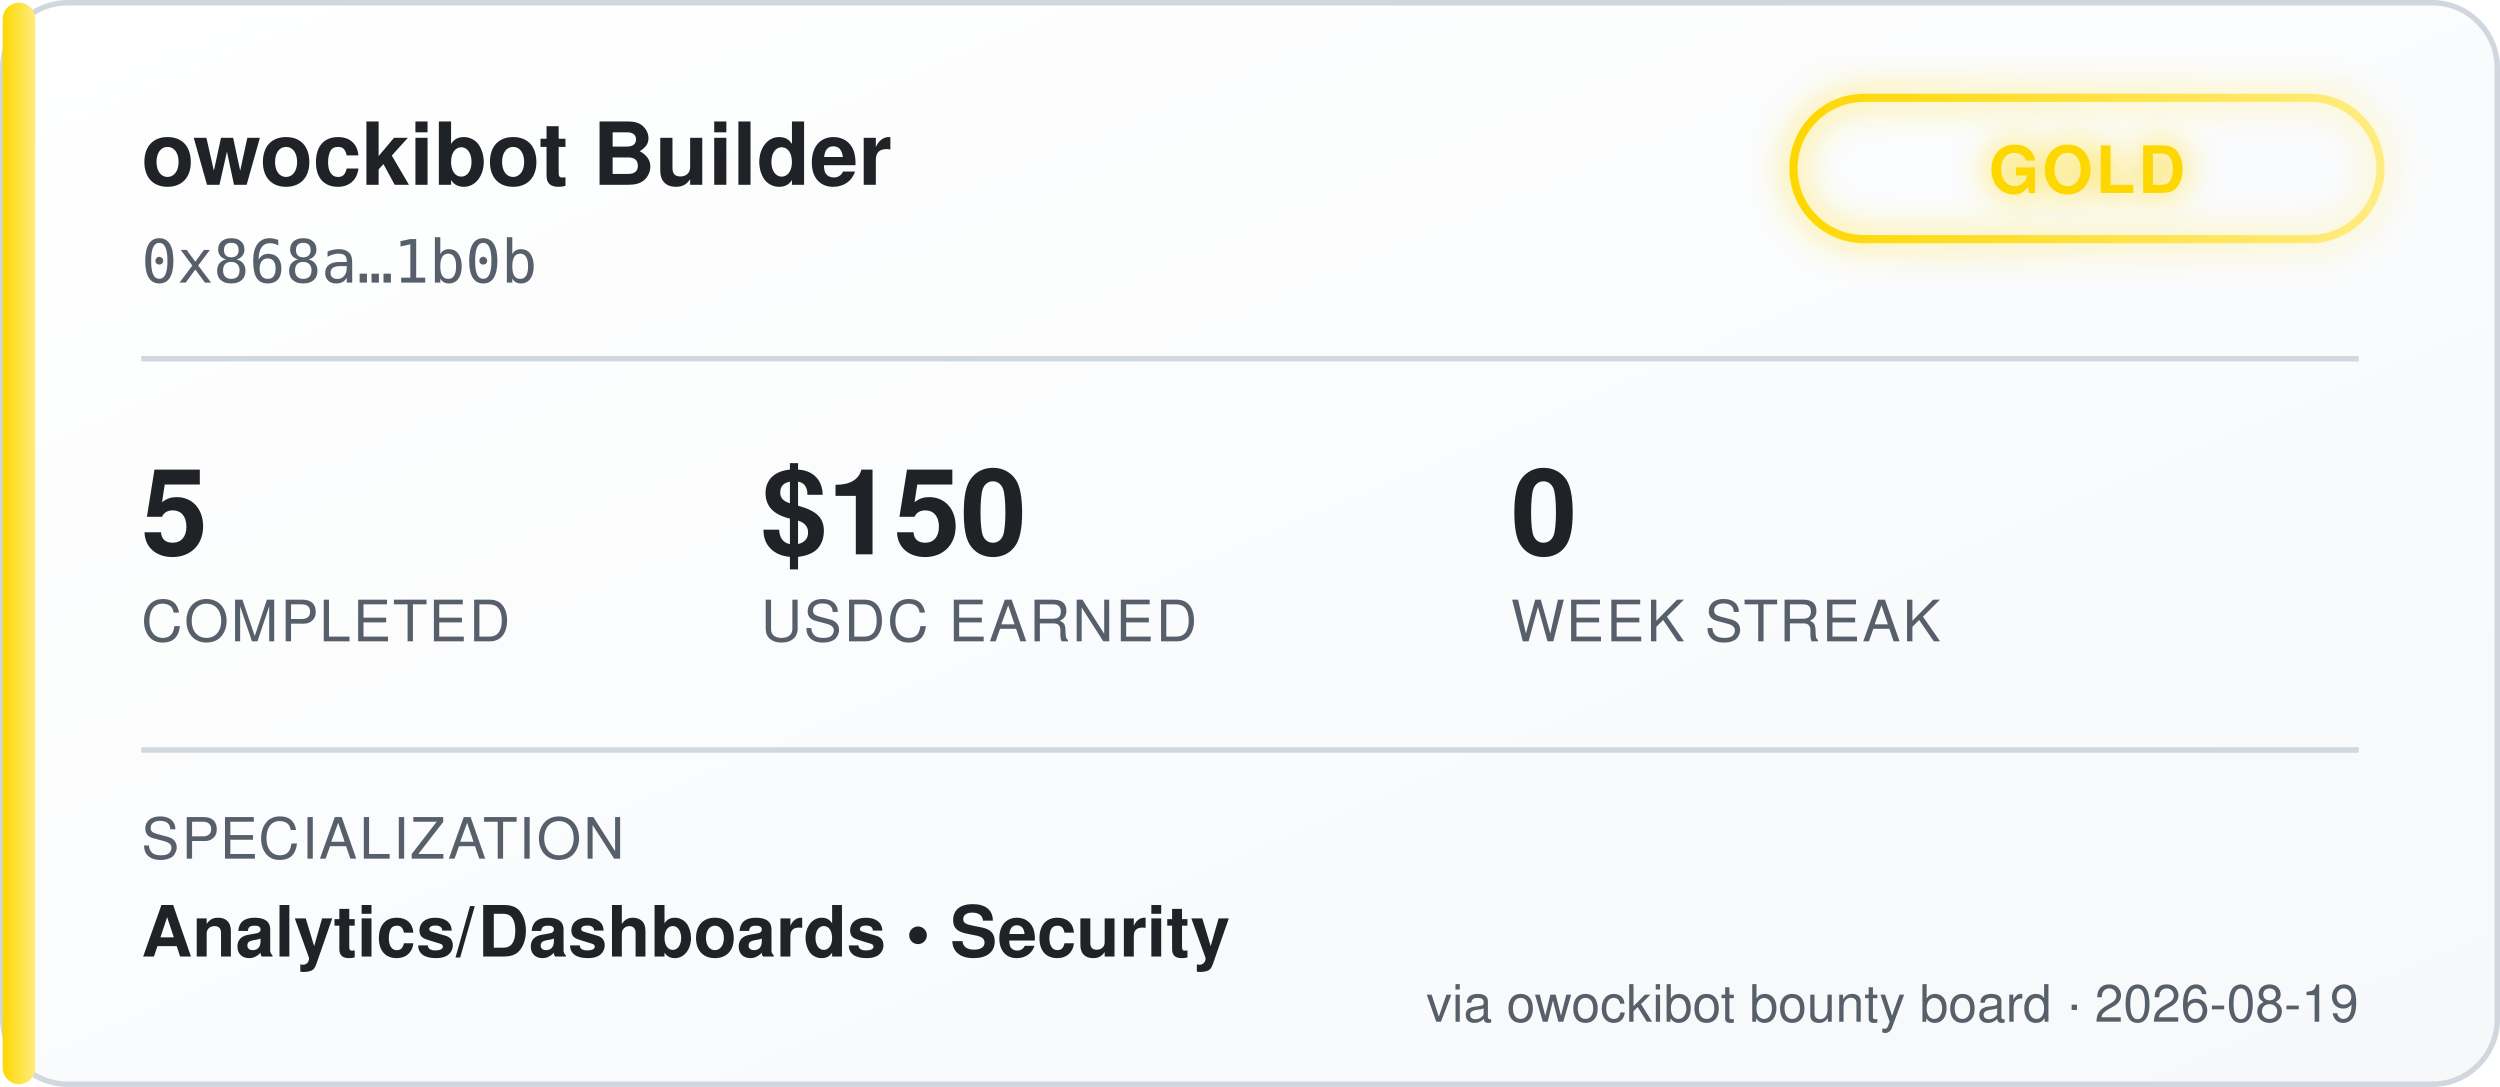
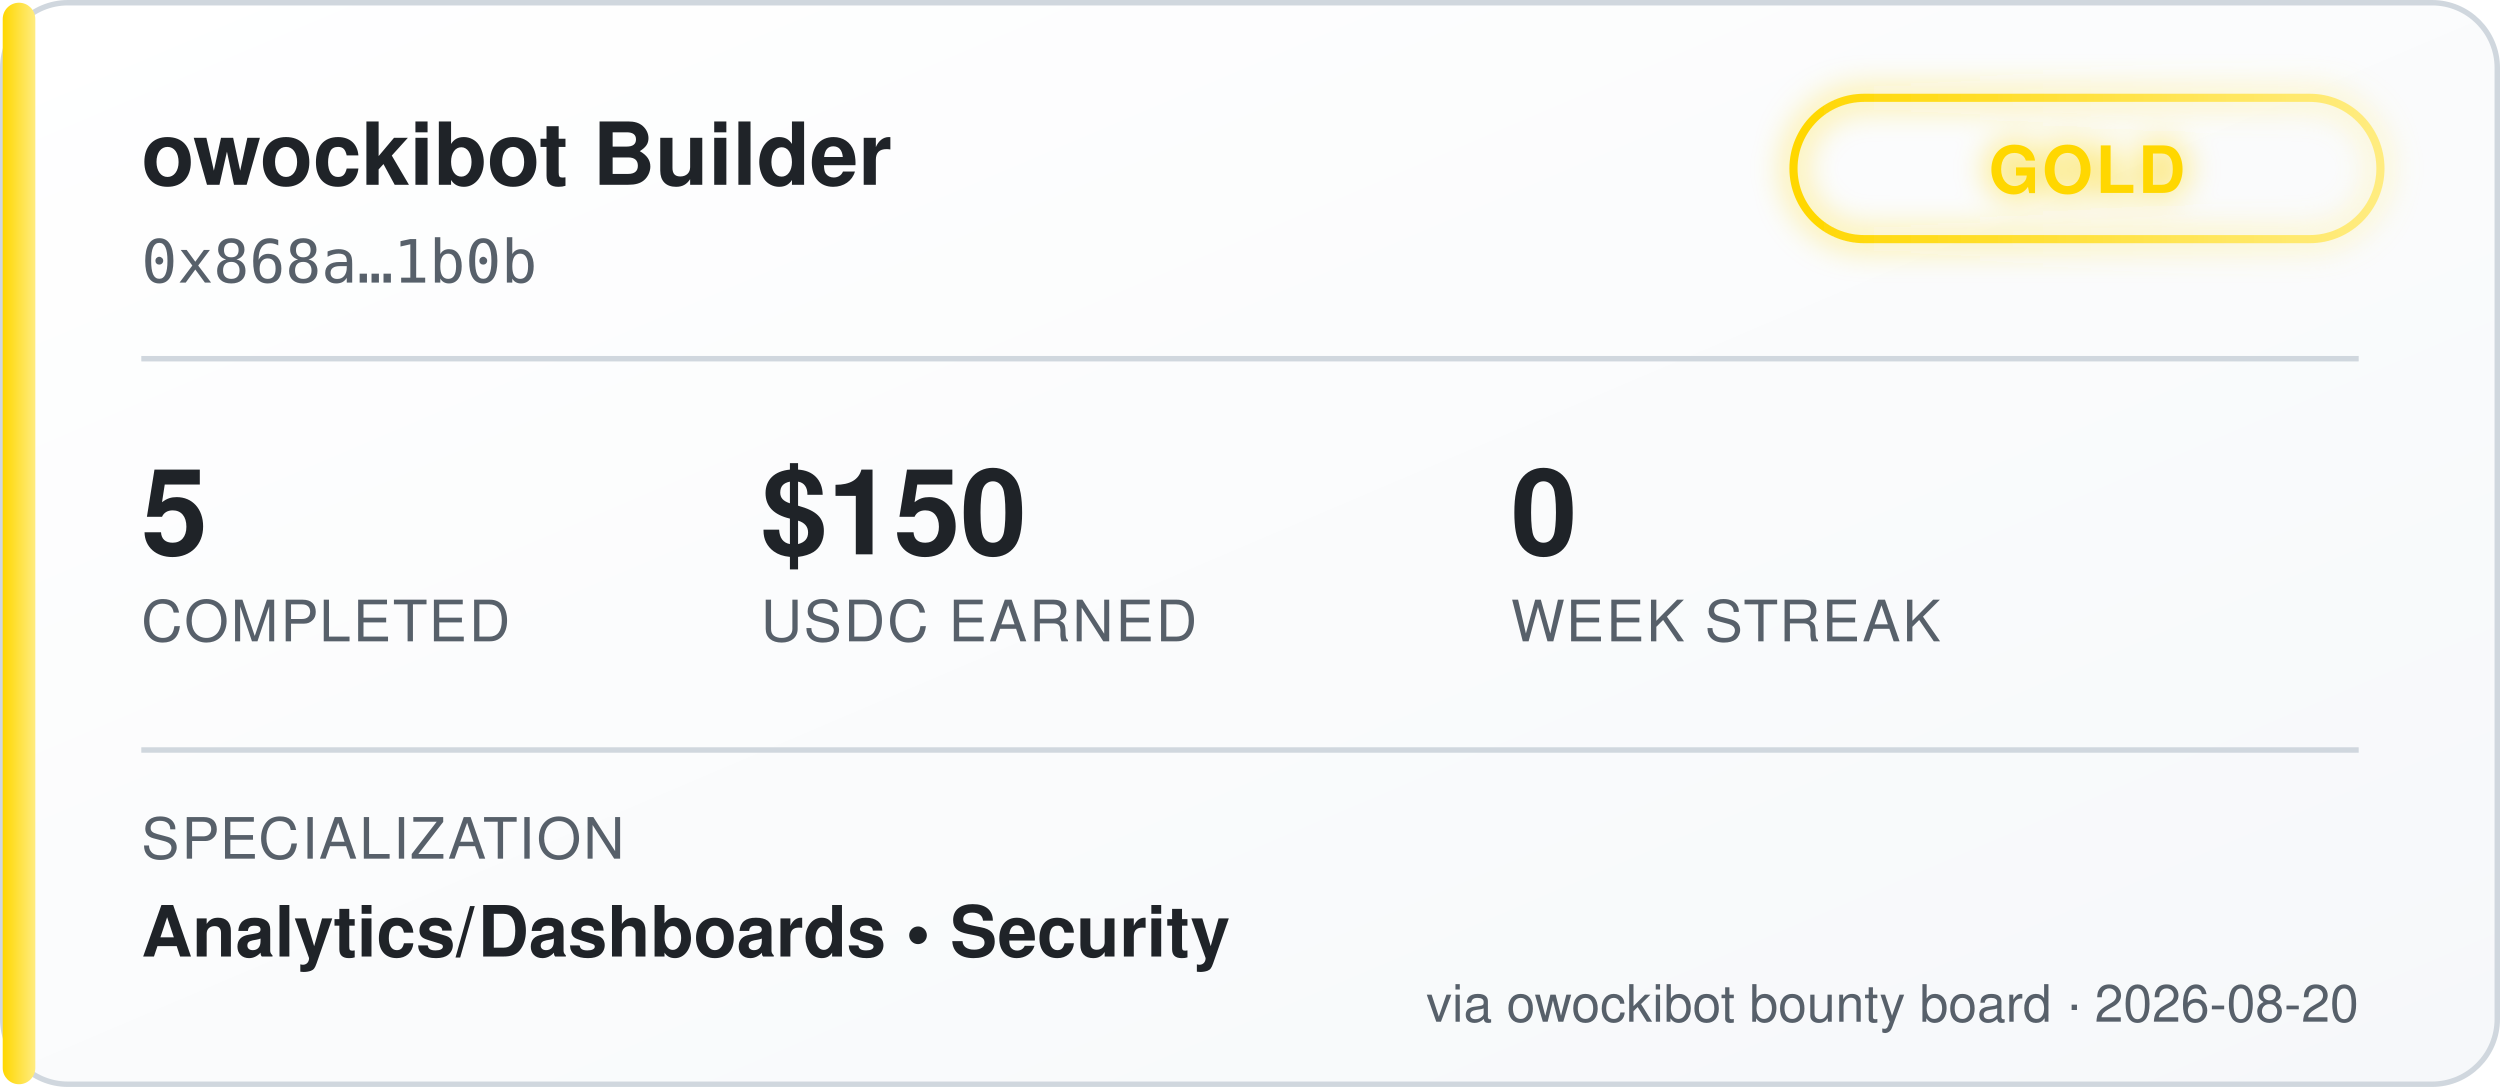
<svg xmlns="http://www.w3.org/2000/svg" width="460" height="200" viewBox="0 0 460 200" font-family="'Segoe UI', Helvetica, Arial, sans-serif">
  <defs>
    <linearGradient id="bgGrad" x1="0" y1="0" x2="1" y2="1">
      <stop offset="0%" stop-color="#ffffff" />
      <stop offset="100%" stop-color="#f6f8fa" />
    </linearGradient>
    <linearGradient id="tierGrad" x1="0" y1="0" x2="1" y2="0">
      <stop offset="0%" stop-color="#ffd700" />
      <stop offset="100%" stop-color="#ffec80" />
    </linearGradient>
    <filter id="glow" x="-50%" y="-50%" width="200%" height="200%">
      <feGaussianBlur stdDeviation="3" result="blur" />
      <feMerge>
        <feMergeNode in="blur" />
        <feMergeNode in="SourceGraphic" />
      </feMerge>
    </filter>
  </defs>
  <rect x="0.5" y="0.5" width="459" height="199" rx="12" fill="url(#bgGrad)" stroke="#d0d7de" />
  <rect x="0.5" y="0.5" width="6" height="199" rx="3" fill="url(#tierGrad)" />
  <text x="26" y="34" fill="#1f2328" font-size="16" font-weight="700">owockibot Builder</text>
  <text x="26" y="52" fill="#57606a" font-size="11" font-family="monospace">0x868a…1b0b</text>
  <g transform="translate(330, 18)" filter="url(#glow)">
    <rect x="0" y="0" width="108" height="26" rx="13" fill="none" stroke="url(#tierGrad)" stroke-width="1.5" />
    <text x="54" y="17.5" fill="#ffd700" font-size="12" font-weight="700" text-anchor="middle" letter-spacing="0.5">GOLD</text>
  </g>
  <line x1="26" y1="66" x2="434" y2="66" stroke="#d0d7de" stroke-width="1" />
  <g font-size="22" font-weight="700" fill="#1f2328">
    <text x="26" y="102">5</text>
    <text x="140" y="102">$150</text>
    <text x="278" y="102">0</text>
  </g>
  <g font-size="10.5" fill="#57606a" letter-spacing="0.4">
    <text x="26" y="118">COMPLETED</text>
    <text x="140" y="118">USDC EARNED</text>
    <text x="278" y="118">WEEK STREAK</text>
  </g>
  <line x1="26" y1="138" x2="434" y2="138" stroke="#d0d7de" stroke-width="1" />
  <text x="26" y="158" fill="#57606a" font-size="10.5" letter-spacing="0.4">SPECIALIZATION</text>
  <text x="26" y="176" fill="#1f2328" font-size="13" font-weight="600">Analytics/Dashboards  •  Security</text>
-   <text x="434" y="188" fill="#57606a" font-size="9.5" text-anchor="end">via owockibot bounty board · 2026-08-19</text>
+   <text x="434" y="188" fill="#57606a" font-size="9.5" text-anchor="end">via owockibot bounty board · 2026-08-20</text>
</svg>
